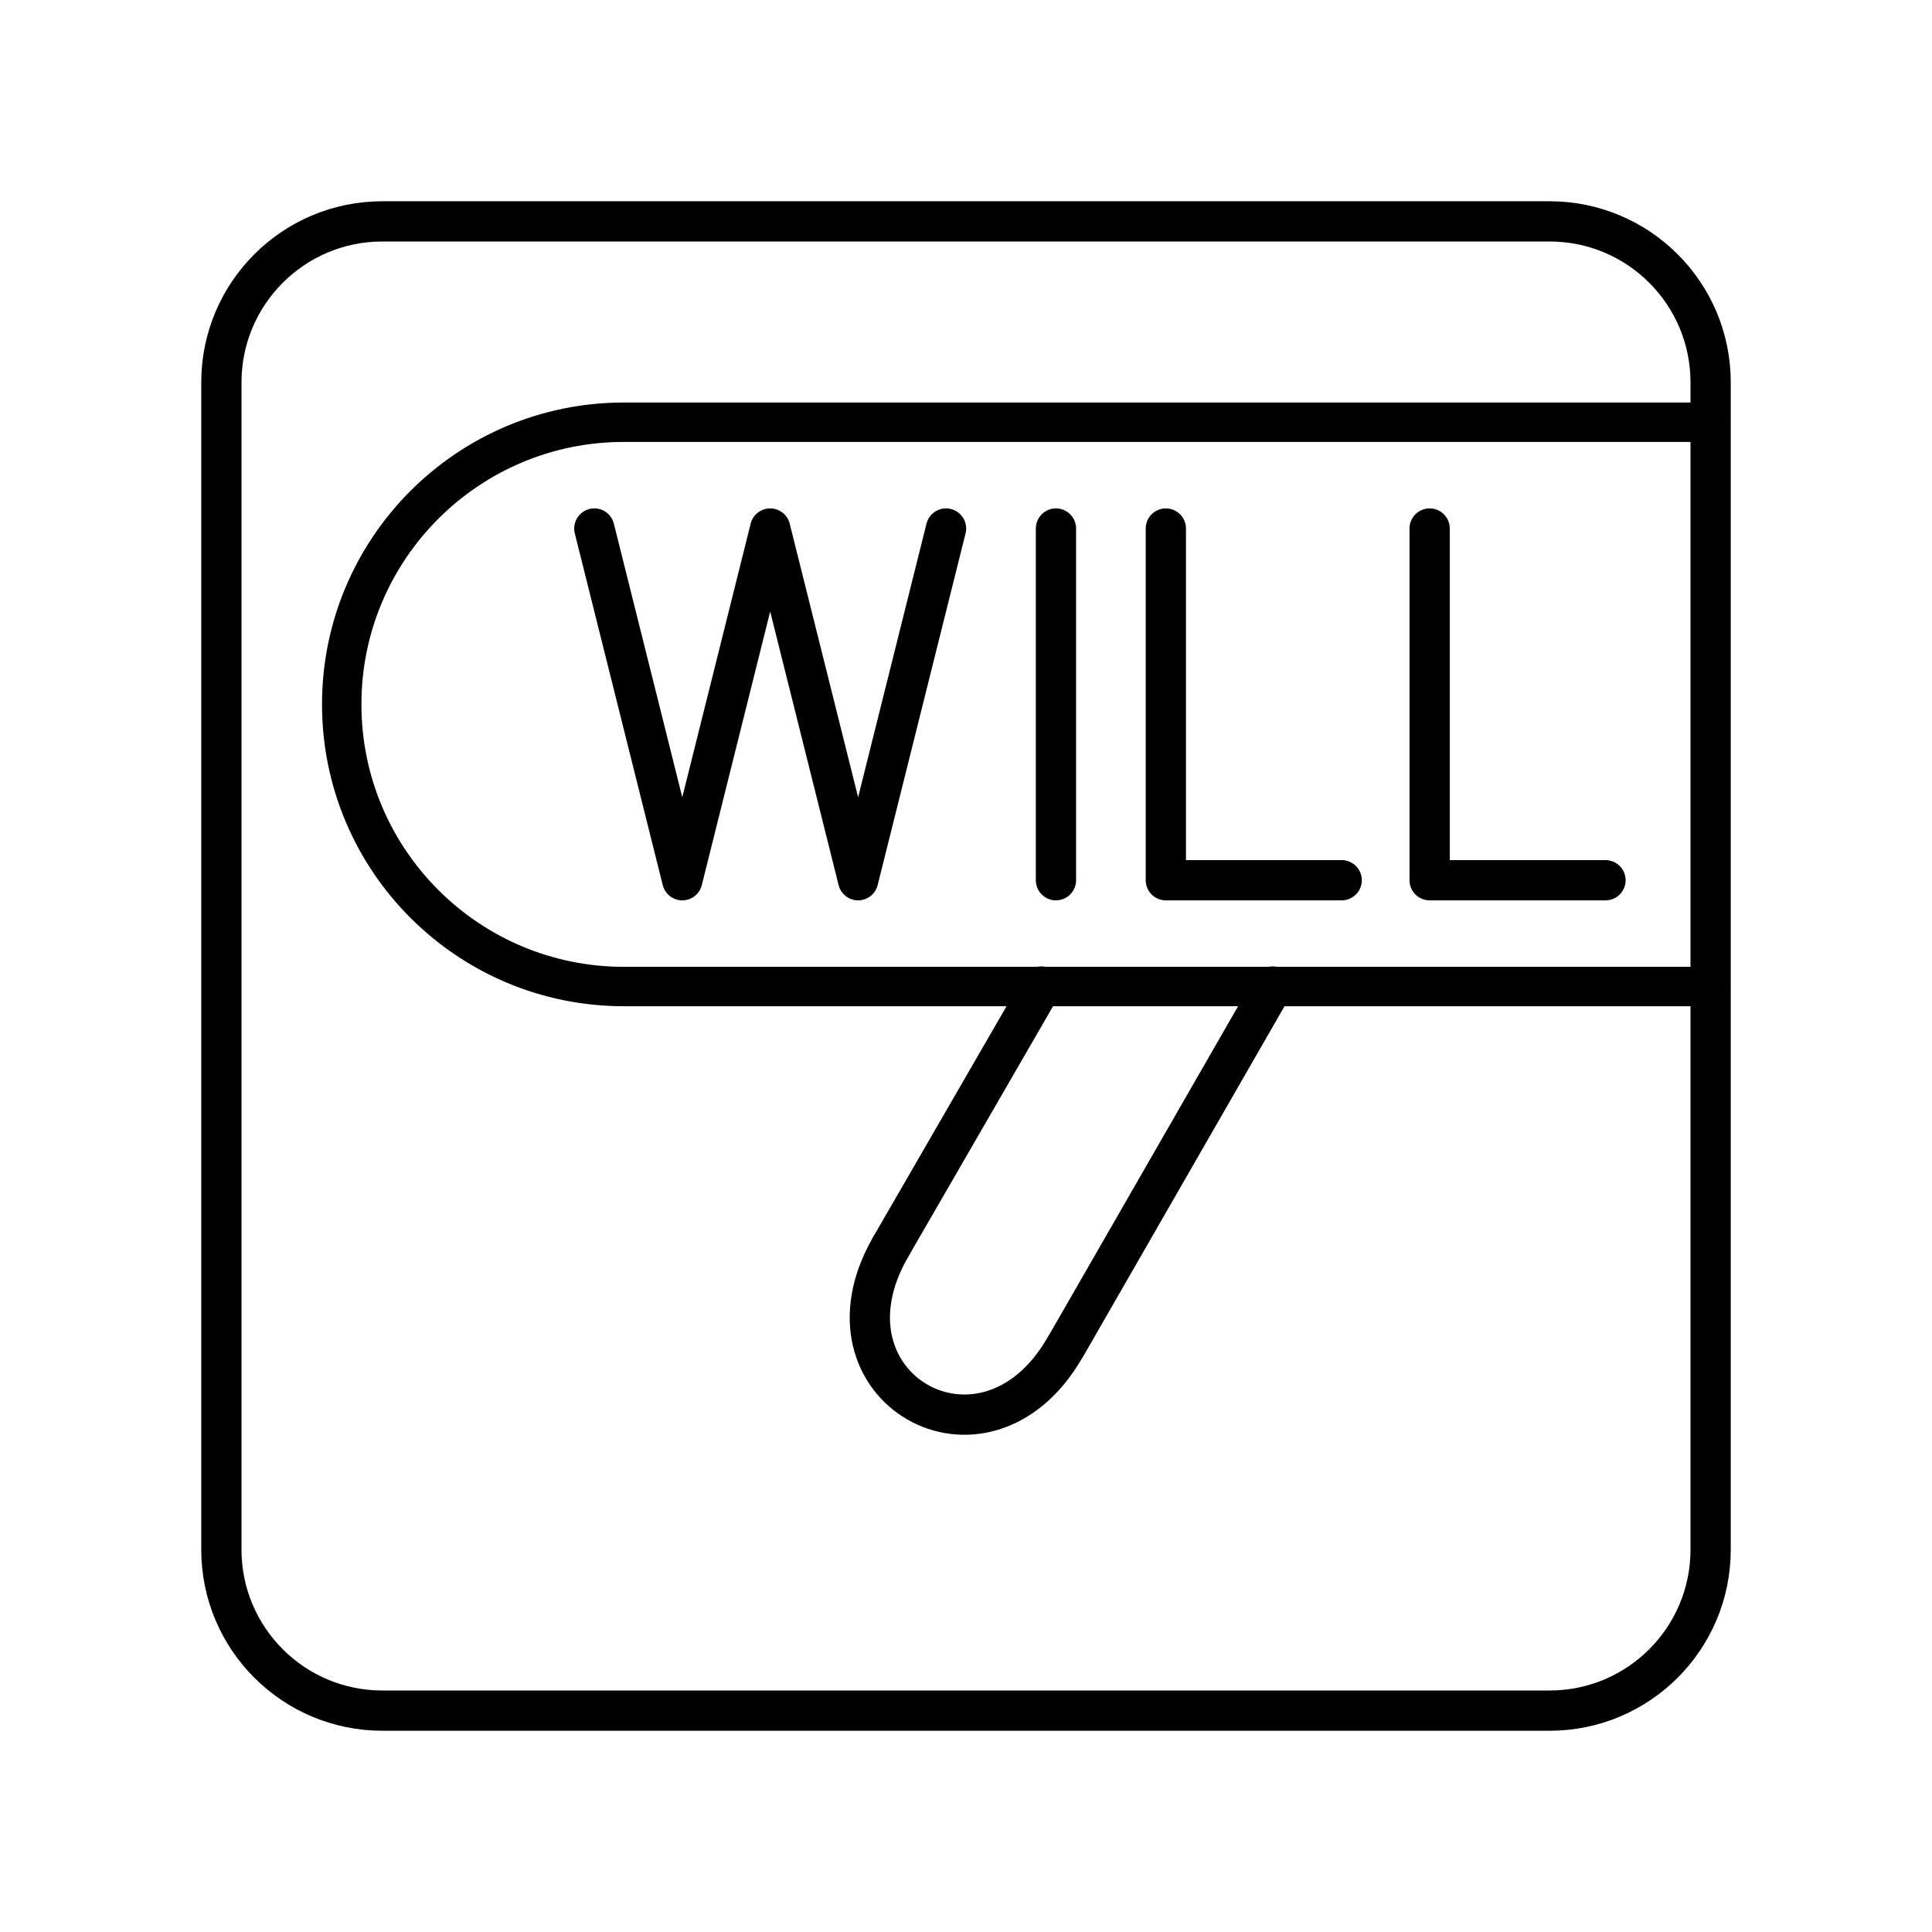
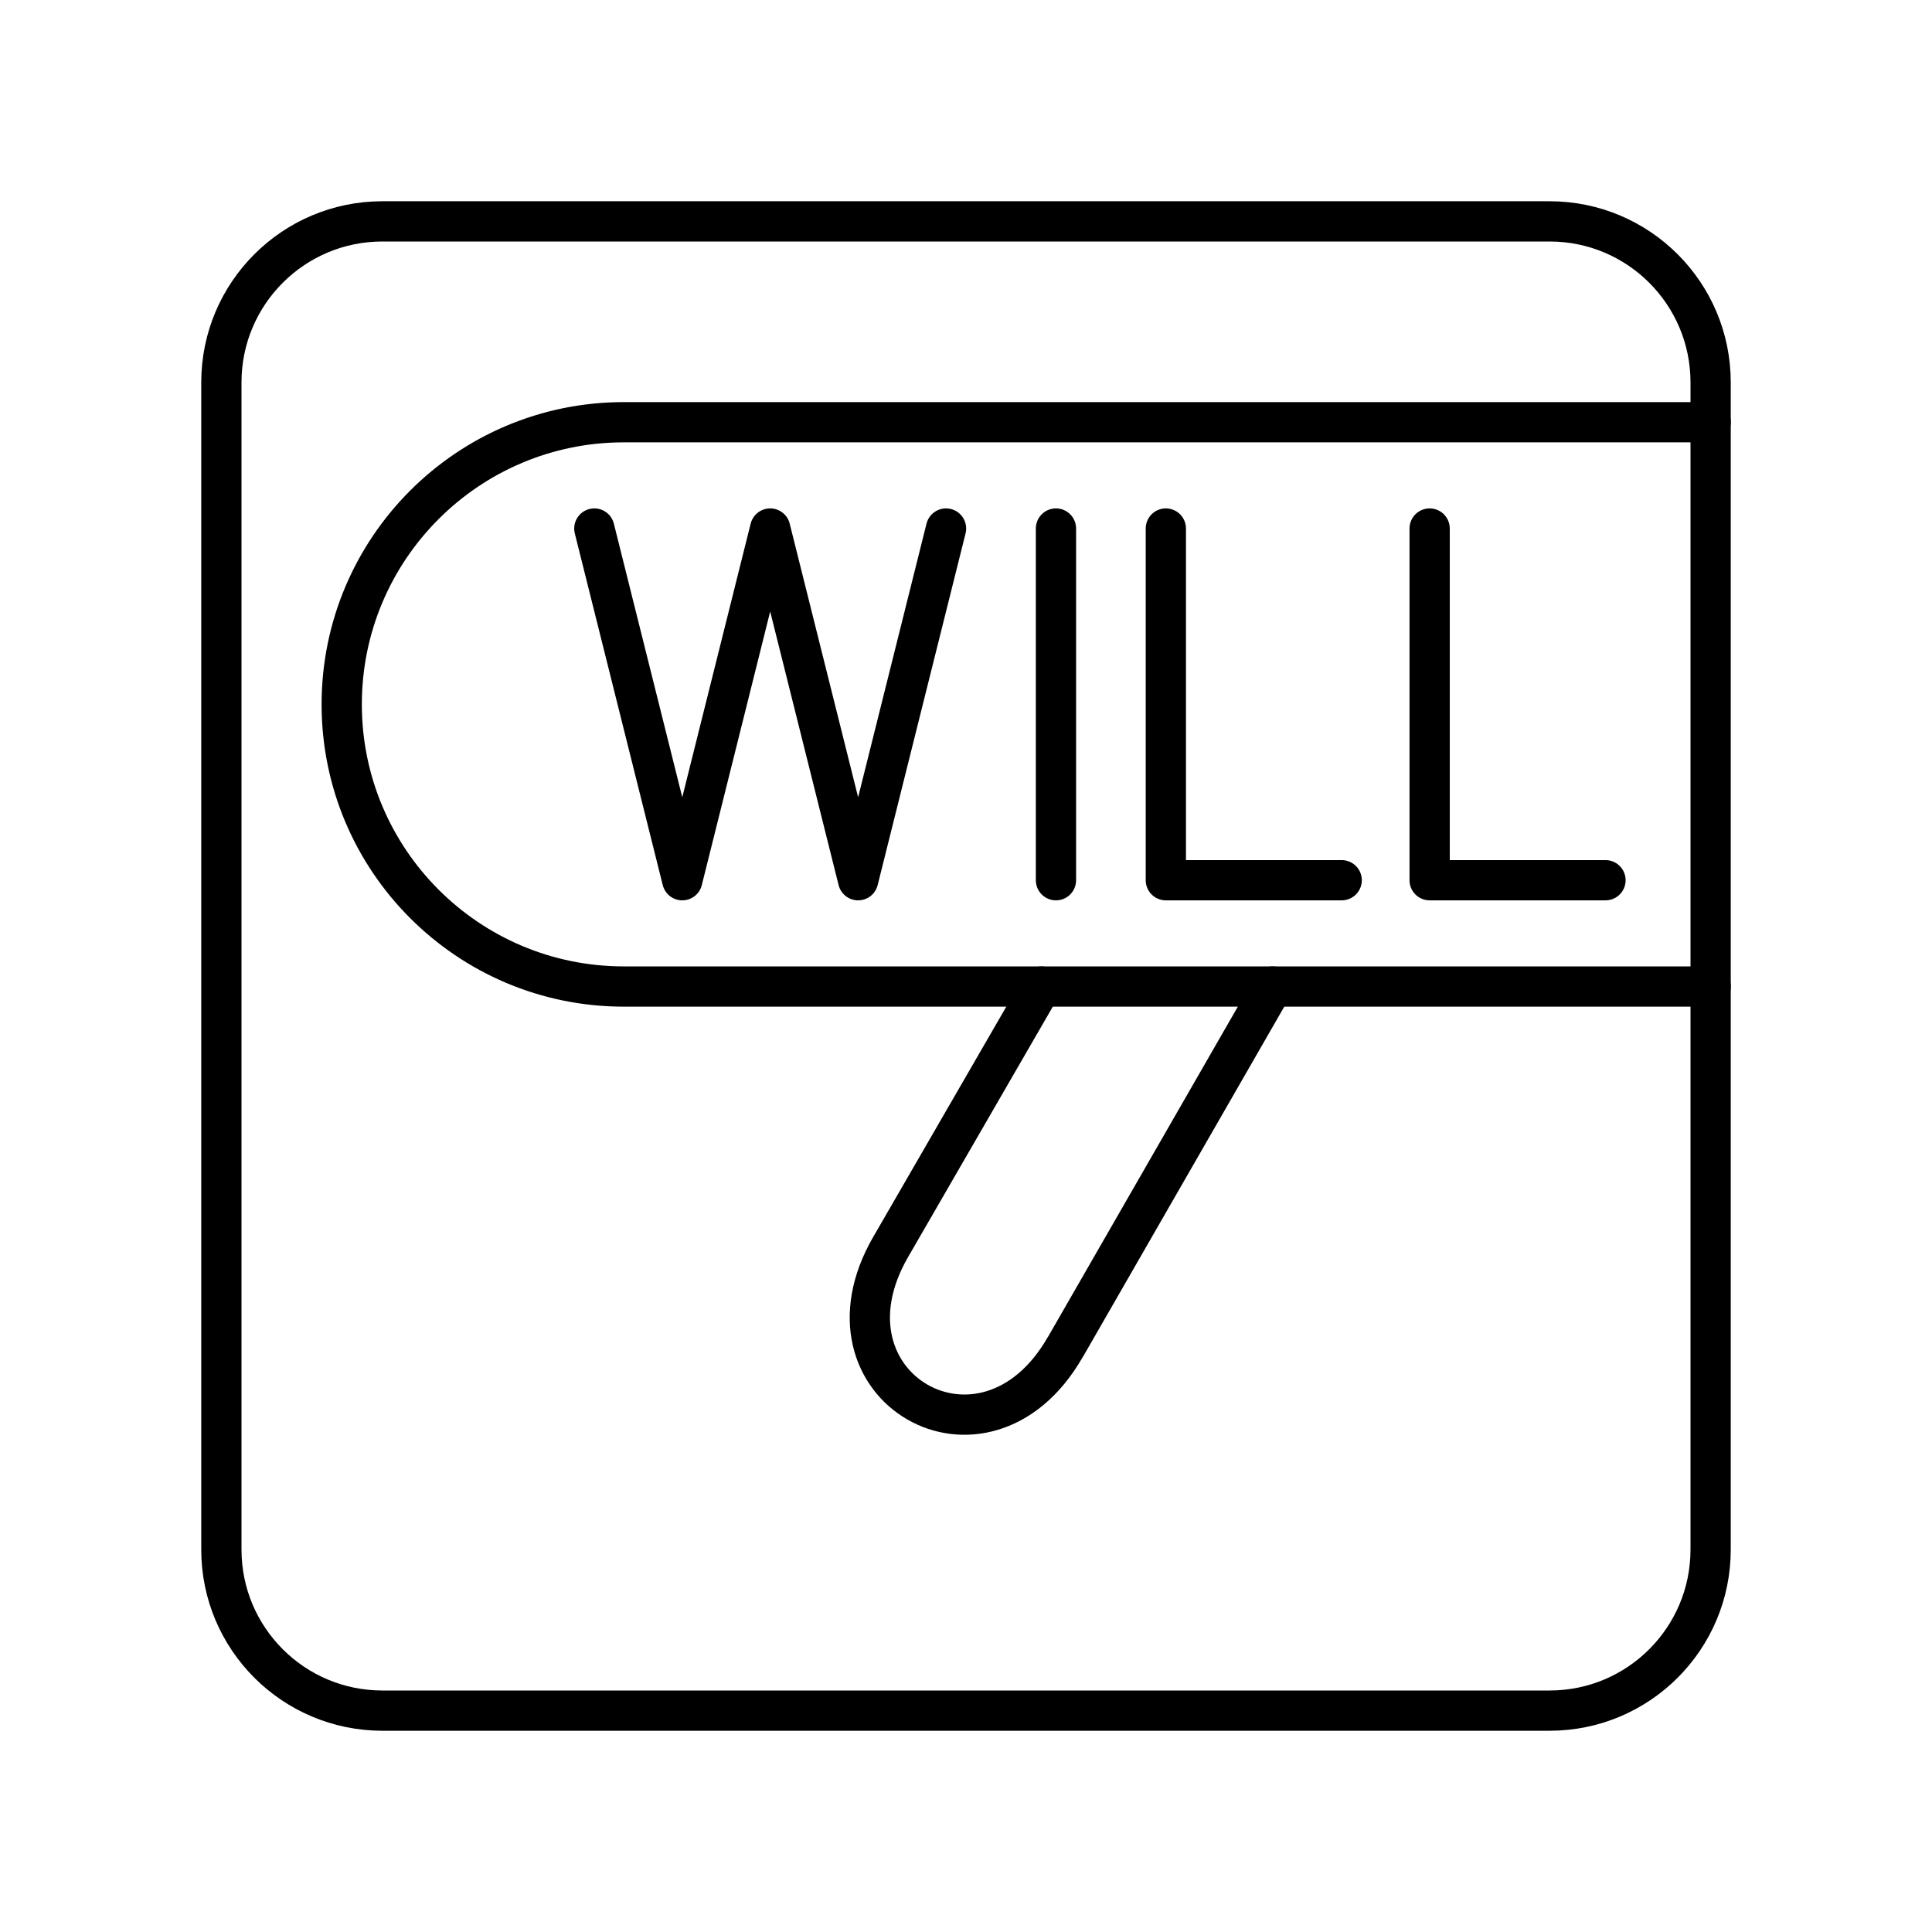
<svg xmlns="http://www.w3.org/2000/svg" id="a" viewBox="0 0 48 48">
  <defs>
-     <style>.p{stroke-width:1px;}.p,.q,.r{fill:none;stroke:#000;stroke-linecap:round;stroke-linejoin:round;}.r{stroke-width:.979px;}</style>
+     <style>.b{fill:none;stroke:#000;stroke-linecap:round;stroke-linejoin:round;}</style>
  </defs>
-   <path id="b" class="q" d="M9.5,5.5c-2.209,0-4,1.791-4,4v29c0,2.209,1.791,4,4,4h29c2.209,0,4-1.791,4-4V9.5c0-2.209-1.791-4-4-4H9.5Z" />
-   <g id="c">
-     <g id="d">
-       <polyline id="e" class="q" points="23.504 13.131 21.32 21.869 19.135 13.131 16.951 21.869 14.766 13.131" />
-       <g id="f">
-         <line id="g" class="q" x1="26.235" y1="13.131" x2="26.235" y2="21.869" />
-       </g>
-       <g id="h">
-         <polyline id="i" class="q" points="28.965 13.131 28.965 21.869 33.334 21.869" />
-       </g>
-       <g id="j">
-         <polyline id="k" class="q" points="35.519 13.131 35.519 21.869 39.888 21.869" />
-       </g>
-     </g>
-   </g>
-   <g id="l">
-     <path id="m" class="p" d="M25.868,24.51l-3.742,6.474" />
-     <path id="n" class="p" d="M31.618,24.51l-5.127,8.919" />
-     <path id="o" class="p" d="M22.126,30.985c-2,3.464,2.33,5.964,4.33,2.5" />
-   </g>
-   <path class="r" d="M42.5,24.51H15.5c-3.872,0-7.01-3.139-7.01-7.01h0c0-3.872,3.139-7.01,7.01-7.01h27" />
+   <path class="b" d="M9.5,5.5c-2.209,0-4,1.791-4,4v29c0,2.209,1.791,4,4,4h29c2.209,0,4-1.791,4-4V9.5c0-2.209-1.791-4-4-4H9.5Z" />
+   <path class="b" d="M23.504,13.131l-2.184,8.738-2.185-8.738-2.184,8.738-2.185-8.738M26.235,13.131v8.738M28.965,13.131v8.738h4.369M35.519,13.131v8.738h4.369M25.868,24.51l-3.742,6.475M31.618,24.51l-5.128,8.92M22.126,30.985c-2,3.464,2.33,5.964,4.33,2.5" />
+   <path class="b" d="M42.5,24.51H15.5c-3.872,0-7.01-3.139-7.01-7.01h0c0-3.872,3.139-7.01,7.01-7.01h27" />
</svg>
